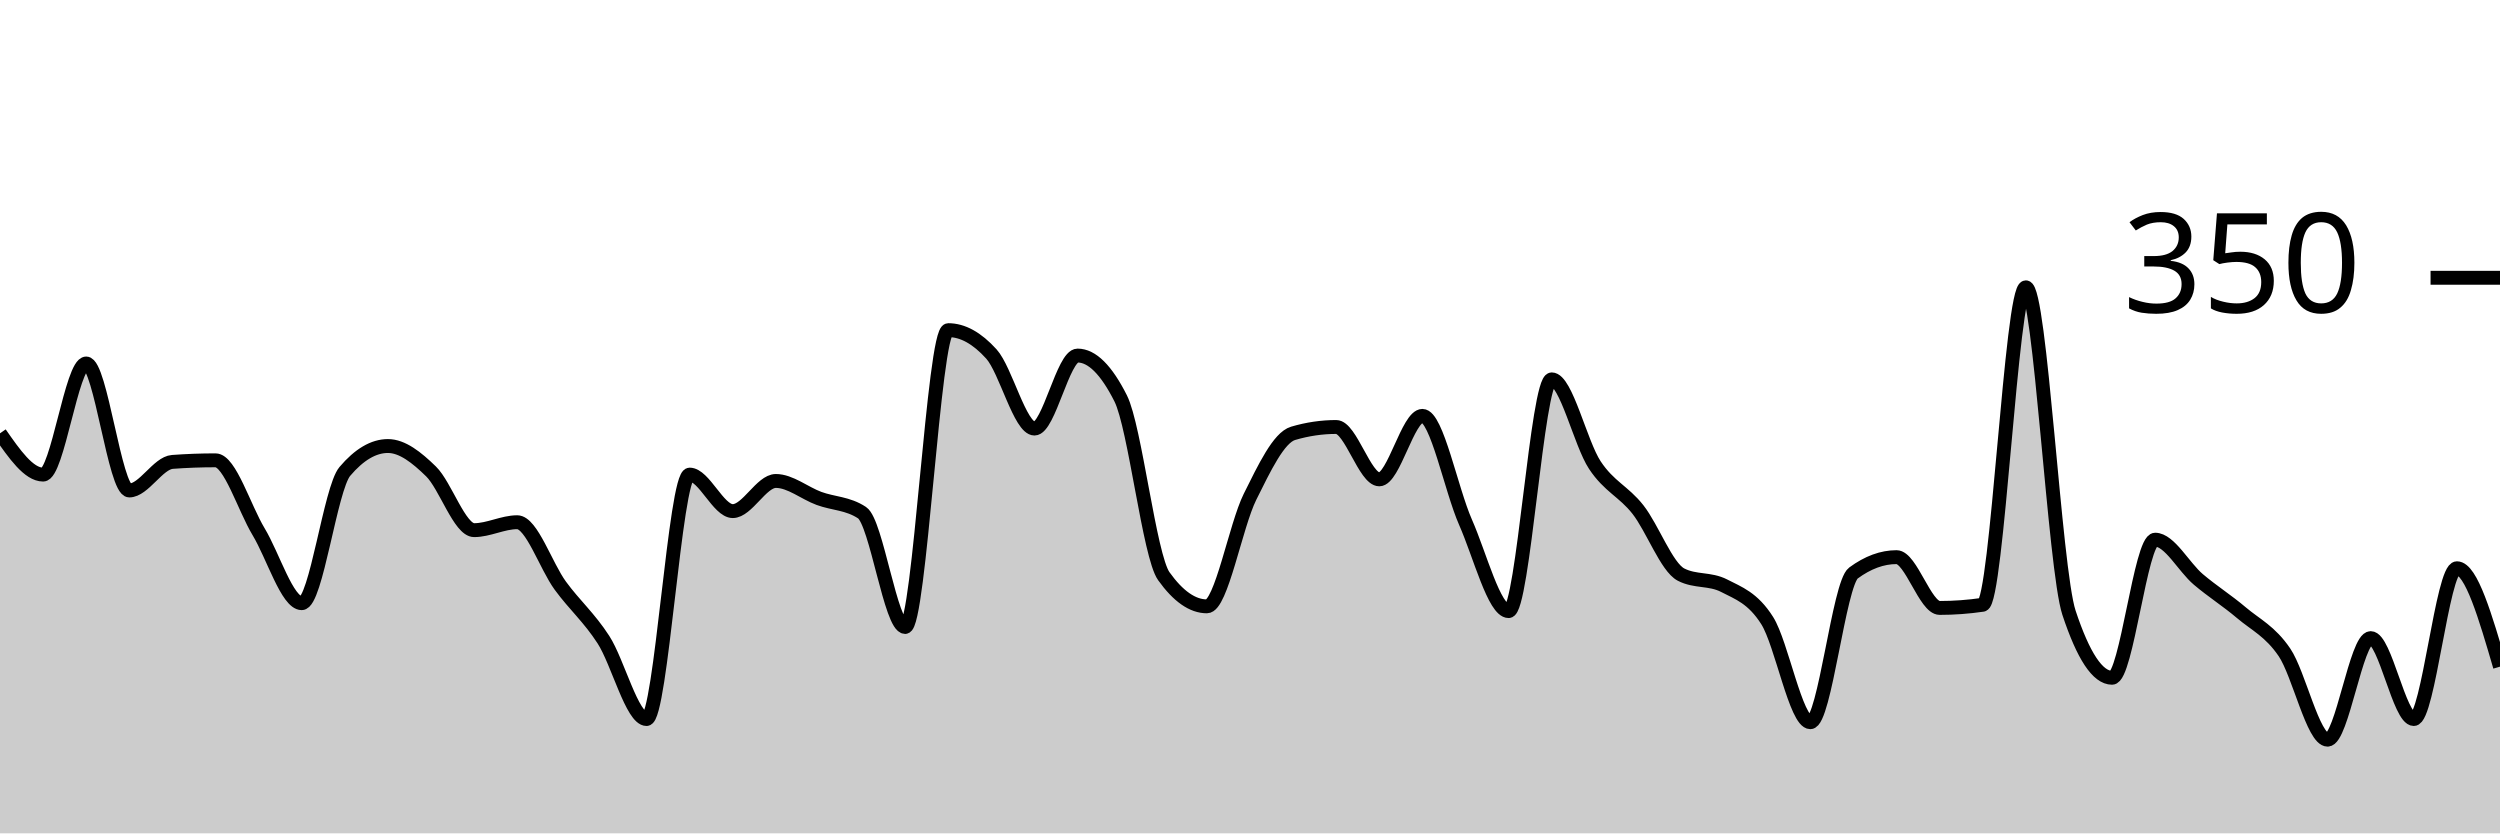
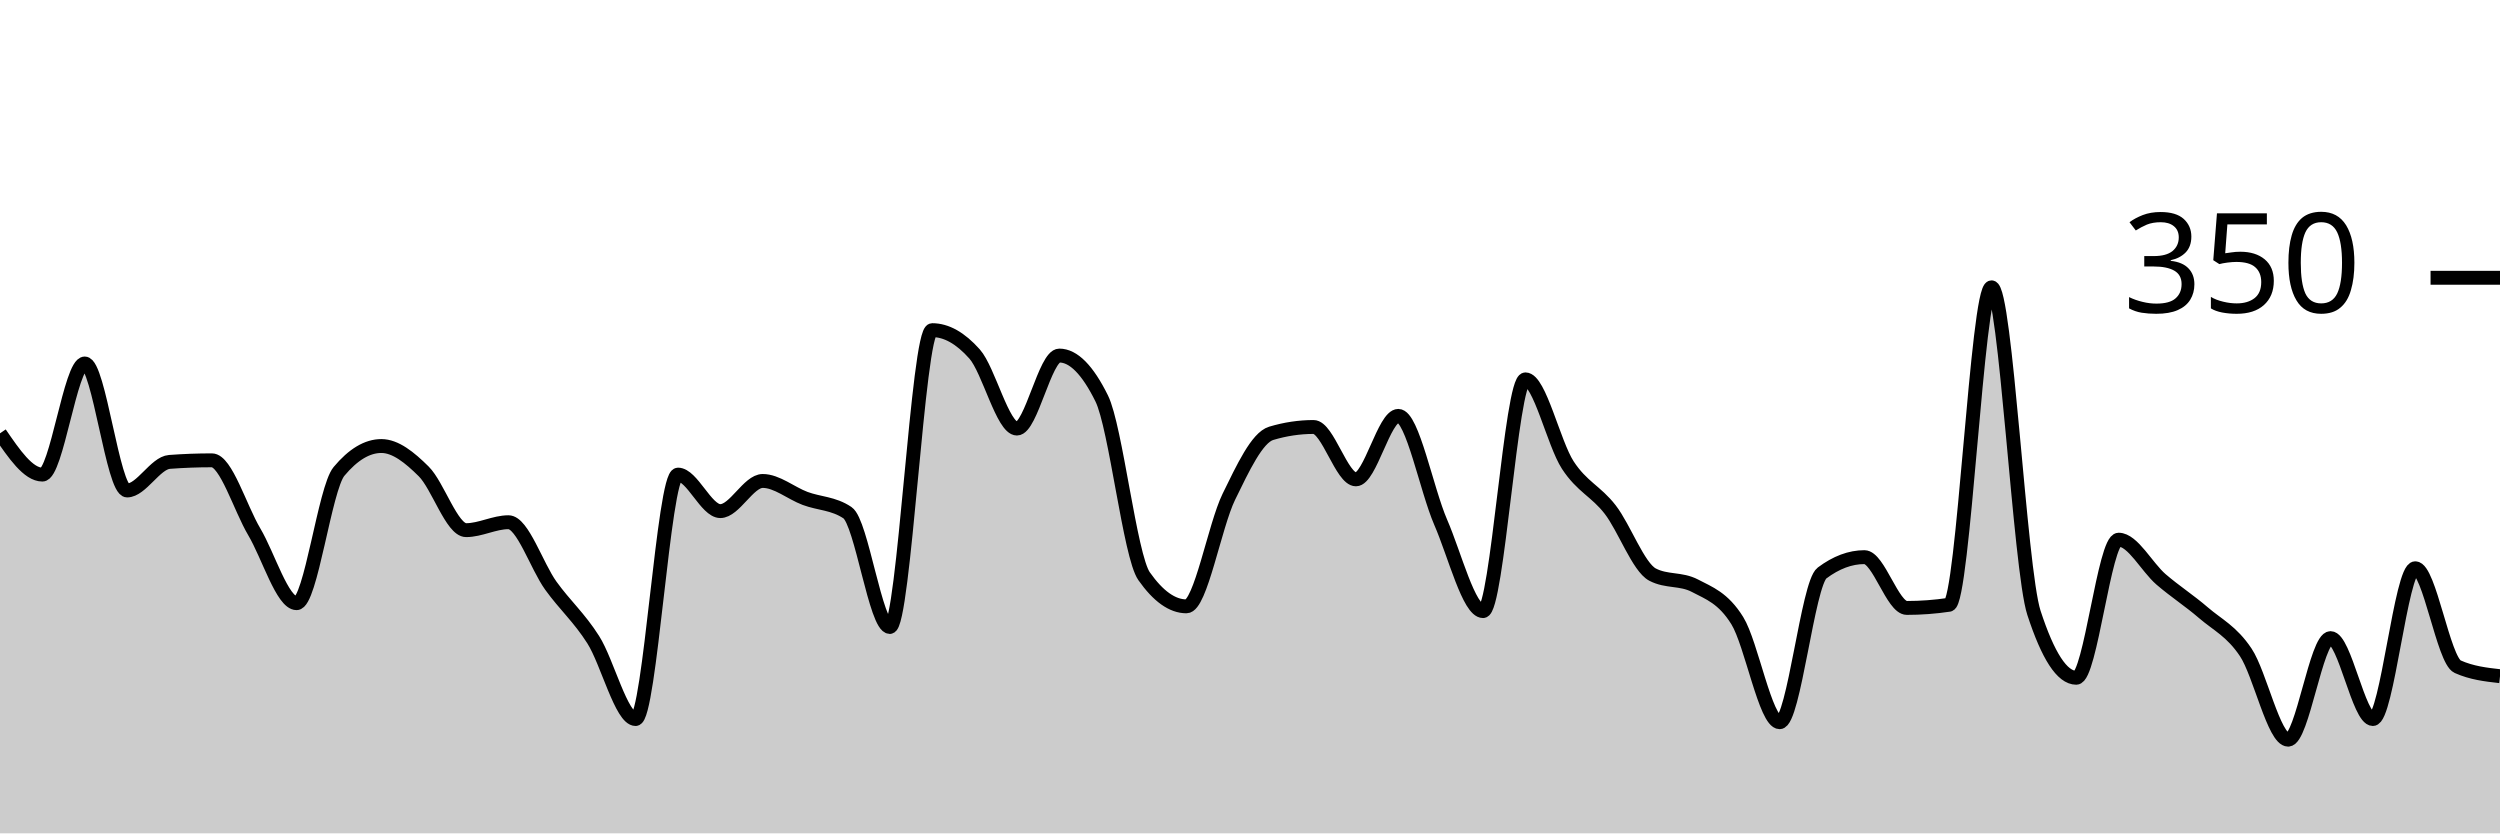
<svg xmlns="http://www.w3.org/2000/svg" viewBox="0 0 180 60">
  <g transform="translate(0,20)">
-     <path class="area" fill="rgba(0, 0, 0, 0.2)" d="M0,11.2C1.034,12.686,2.069,14.171,3.103,14.171C4.138,14.171,5.172,6.171,6.207,6.171C7.241,6.171,8.276,15.314,9.31,15.314C10.345,15.314,11.379,13.333,12.414,13.257C13.448,13.181,14.483,13.143,15.517,13.143C16.552,13.143,17.586,16.571,18.621,18.286C19.655,20,20.69,23.429,21.724,23.429C22.759,23.429,23.793,15.162,24.828,13.943C25.862,12.724,26.897,12.114,27.931,12.114C28.966,12.114,30,12.933,31.034,13.943C32.069,14.952,33.103,18.171,34.138,18.171C35.172,18.171,36.207,17.6,37.241,17.6C38.276,17.6,39.31,20.762,40.345,22.171C41.379,23.581,42.414,24.457,43.448,26.057C44.483,27.657,45.517,31.771,46.552,31.771C47.586,31.771,48.621,14.171,49.655,14.171C50.69,14.171,51.724,16.8,52.759,16.8C53.793,16.8,54.828,14.629,55.862,14.629C56.897,14.629,57.931,15.505,58.966,15.886C60,16.267,61.034,16.229,62.069,16.914C63.103,17.6,64.138,25.143,65.172,25.143C66.207,25.143,67.241,3.771,68.276,3.771C69.31,3.771,70.345,4.343,71.379,5.486C72.414,6.629,73.448,10.857,74.483,10.857C75.517,10.857,76.552,5.6,77.586,5.6C78.621,5.6,79.655,6.629,80.69,8.686C81.724,10.743,82.759,20.038,83.793,21.486C84.828,22.933,85.862,23.657,86.897,23.657C87.931,23.657,88.966,17.848,90,15.771C91.034,13.695,92.069,11.505,93.103,11.2C94.138,10.895,95.172,10.743,96.207,10.743C97.241,10.743,98.276,14.514,99.31,14.514C100.345,14.514,101.379,9.943,102.414,9.943C103.448,9.943,104.483,15.257,105.517,17.6C106.552,19.943,107.586,24,108.621,24C109.655,24,110.69,7.314,111.724,7.314C112.759,7.314,113.793,11.924,114.828,13.486C115.862,15.048,116.897,15.371,117.931,16.686C118.966,18,120,20.838,121.034,21.371C122.069,21.905,123.103,21.638,124.138,22.171C125.172,22.705,126.207,23.048,127.241,24.686C128.276,26.324,129.31,32,130.345,32C131.379,32,132.414,22.019,133.448,21.257C134.483,20.495,135.517,20.114,136.552,20.114C137.586,20.114,138.621,23.771,139.655,23.771C140.69,23.771,141.724,23.695,142.759,23.543C143.793,23.39,144.828,0.686,145.862,0.686C146.897,0.686,147.931,20.99,148.966,24.114C150,27.238,151.034,28.8,152.069,28.8C153.103,28.8,154.138,18.857,155.172,18.857C156.207,18.857,157.241,20.838,158.276,21.714C159.31,22.59,160.345,23.238,161.379,24.114C162.414,24.99,163.448,25.448,164.483,26.971C165.517,28.495,166.552,33.257,167.586,33.257C168.621,33.257,169.655,25.943,170.69,25.943C171.724,25.943,172.759,31.771,173.793,31.771C174.828,31.771,175.862,20.914,176.897,20.914C177.931,20.914,178.966,24.457,180,28L180,40C178.966,40,177.931,40,176.897,40C175.862,40,174.828,40,173.793,40C172.759,40,171.724,40,170.69,40C169.655,40,168.621,40,167.586,40C166.552,40,165.517,40,164.483,40C163.448,40,162.414,40,161.379,40C160.345,40,159.31,40,158.276,40C157.241,40,156.207,40,155.172,40C154.138,40,153.103,40,152.069,40C151.034,40,150,40,148.966,40C147.931,40,146.897,40,145.862,40C144.828,40,143.793,40,142.759,40C141.724,40,140.69,40,139.655,40C138.621,40,137.586,40,136.552,40C135.517,40,134.483,40,133.448,40C132.414,40,131.379,40,130.345,40C129.31,40,128.276,40,127.241,40C126.207,40,125.172,40,124.138,40C123.103,40,122.069,40,121.034,40C120,40,118.966,40,117.931,40C116.897,40,115.862,40,114.828,40C113.793,40,112.759,40,111.724,40C110.69,40,109.655,40,108.621,40C107.586,40,106.552,40,105.517,40C104.483,40,103.448,40,102.414,40C101.379,40,100.345,40,99.31,40C98.276,40,97.241,40,96.207,40C95.172,40,94.138,40,93.103,40C92.069,40,91.034,40,90,40C88.966,40,87.931,40,86.897,40C85.862,40,84.828,40,83.793,40C82.759,40,81.724,40,80.69,40C79.655,40,78.621,40,77.586,40C76.552,40,75.517,40,74.483,40C73.448,40,72.414,40,71.379,40C70.345,40,69.31,40,68.276,40C67.241,40,66.207,40,65.172,40C64.138,40,63.103,40,62.069,40C61.034,40,60,40,58.966,40C57.931,40,56.897,40,55.862,40C54.828,40,53.793,40,52.759,40C51.724,40,50.69,40,49.655,40C48.621,40,47.586,40,46.552,40C45.517,40,44.483,40,43.448,40C42.414,40,41.379,40,40.345,40C39.31,40,38.276,40,37.241,40C36.207,40,35.172,40,34.138,40C33.103,40,32.069,40,31.034,40C30,40,28.966,40,27.931,40C26.897,40,25.862,40,24.828,40C23.793,40,22.759,40,21.724,40C20.69,40,19.655,40,18.621,40C17.586,40,16.552,40,15.517,40C14.483,40,13.448,40,12.414,40C11.379,40,10.345,40,9.31,40C8.276,40,7.241,40,6.207,40C5.172,40,4.138,40,3.103,40C2.069,40,1.034,40,0,40Z" />
-     <path class="line" stroke="black" fill="none" d="M0,11.2C1.034,12.686,2.069,14.171,3.103,14.171C4.138,14.171,5.172,6.171,6.207,6.171C7.241,6.171,8.276,15.314,9.31,15.314C10.345,15.314,11.379,13.333,12.414,13.257C13.448,13.181,14.483,13.143,15.517,13.143C16.552,13.143,17.586,16.571,18.621,18.286C19.655,20,20.69,23.429,21.724,23.429C22.759,23.429,23.793,15.162,24.828,13.943C25.862,12.724,26.897,12.114,27.931,12.114C28.966,12.114,30,12.933,31.034,13.943C32.069,14.952,33.103,18.171,34.138,18.171C35.172,18.171,36.207,17.6,37.241,17.6C38.276,17.6,39.31,20.762,40.345,22.171C41.379,23.581,42.414,24.457,43.448,26.057C44.483,27.657,45.517,31.771,46.552,31.771C47.586,31.771,48.621,14.171,49.655,14.171C50.69,14.171,51.724,16.8,52.759,16.8C53.793,16.8,54.828,14.629,55.862,14.629C56.897,14.629,57.931,15.505,58.966,15.886C60,16.267,61.034,16.229,62.069,16.914C63.103,17.6,64.138,25.143,65.172,25.143C66.207,25.143,67.241,3.771,68.276,3.771C69.31,3.771,70.345,4.343,71.379,5.486C72.414,6.629,73.448,10.857,74.483,10.857C75.517,10.857,76.552,5.6,77.586,5.6C78.621,5.6,79.655,6.629,80.69,8.686C81.724,10.743,82.759,20.038,83.793,21.486C84.828,22.933,85.862,23.657,86.897,23.657C87.931,23.657,88.966,17.848,90,15.771C91.034,13.695,92.069,11.505,93.103,11.2C94.138,10.895,95.172,10.743,96.207,10.743C97.241,10.743,98.276,14.514,99.31,14.514C100.345,14.514,101.379,9.943,102.414,9.943C103.448,9.943,104.483,15.257,105.517,17.6C106.552,19.943,107.586,24,108.621,24C109.655,24,110.69,7.314,111.724,7.314C112.759,7.314,113.793,11.924,114.828,13.486C115.862,15.048,116.897,15.371,117.931,16.686C118.966,18,120,20.838,121.034,21.371C122.069,21.905,123.103,21.638,124.138,22.171C125.172,22.705,126.207,23.048,127.241,24.686C128.276,26.324,129.31,32,130.345,32C131.379,32,132.414,22.019,133.448,21.257C134.483,20.495,135.517,20.114,136.552,20.114C137.586,20.114,138.621,23.771,139.655,23.771C140.69,23.771,141.724,23.695,142.759,23.543C143.793,23.39,144.828,0.686,145.862,0.686C146.897,0.686,147.931,20.99,148.966,24.114C150,27.238,151.034,28.8,152.069,28.8C153.103,28.8,154.138,18.857,155.172,18.857C156.207,18.857,157.241,20.838,158.276,21.714C159.31,22.59,160.345,23.238,161.379,24.114C162.414,24.99,163.448,25.448,164.483,26.971C165.517,28.495,166.552,33.257,167.586,33.257C168.621,33.257,169.655,25.943,170.69,25.943C171.724,25.943,172.759,31.771,173.793,31.771C174.828,31.771,175.862,20.914,176.897,20.914C177.931,20.914,178.966,24.457,180,28" />
+     <path class="area" fill="rgba(0, 0, 0, 0.2)" d="M0,11.2C1.017,12.686,2.034,14.171,3.051,14.171C4.068,14.171,5.085,6.171,6.102,6.171C7.119,6.171,8.136,15.314,9.153,15.314C10.169,15.314,11.186,13.333,12.203,13.257C13.22,13.181,14.237,13.143,15.254,13.143C16.271,13.143,17.288,16.571,18.305,18.286C19.322,20,20.339,23.429,21.356,23.429C22.373,23.429,23.39,15.162,24.407,13.943C25.424,12.724,26.441,12.114,27.458,12.114C28.475,12.114,29.492,12.933,30.508,13.943C31.525,14.952,32.542,18.171,33.559,18.171C34.576,18.171,35.593,17.6,36.61,17.6C37.627,17.6,38.644,20.762,39.661,22.171C40.678,23.581,41.695,24.457,42.712,26.057C43.729,27.657,44.746,31.771,45.763,31.771C46.78,31.771,47.797,14.171,48.814,14.171C49.831,14.171,50.847,16.8,51.864,16.8C52.881,16.8,53.898,14.629,54.915,14.629C55.932,14.629,56.949,15.505,57.966,15.886C58.983,16.267,60,16.229,61.017,16.914C62.034,17.6,63.051,25.143,64.068,25.143C65.085,25.143,66.102,3.771,67.119,3.771C68.136,3.771,69.153,4.343,70.169,5.486C71.186,6.629,72.203,10.857,73.22,10.857C74.237,10.857,75.254,5.6,76.271,5.6C77.288,5.6,78.305,6.629,79.322,8.686C80.339,10.743,81.356,20.038,82.373,21.486C83.39,22.933,84.407,23.657,85.424,23.657C86.441,23.657,87.458,17.848,88.475,15.771C89.492,13.695,90.508,11.505,91.525,11.2C92.542,10.895,93.559,10.743,94.576,10.743C95.593,10.743,96.61,14.514,97.627,14.514C98.644,14.514,99.661,9.943,100.678,9.943C101.695,9.943,102.712,15.257,103.729,17.6C104.746,19.943,105.763,24,106.78,24C107.797,24,108.814,7.314,109.831,7.314C110.847,7.314,111.864,11.924,112.881,13.486C113.898,15.048,114.915,15.371,115.932,16.686C116.949,18,117.966,20.838,118.983,21.371C120,21.905,121.017,21.638,122.034,22.171C123.051,22.705,124.068,23.048,125.085,24.686C126.102,26.324,127.119,32,128.136,32C129.153,32,130.169,22.019,131.186,21.257C132.203,20.495,133.22,20.114,134.237,20.114C135.254,20.114,136.271,23.771,137.288,23.771C138.305,23.771,139.322,23.695,140.339,23.543C141.356,23.39,142.373,0.686,143.39,0.686C144.407,0.686,145.424,20.99,146.441,24.114C147.458,27.238,148.475,28.8,149.492,28.8C150.508,28.8,151.525,18.857,152.542,18.857C153.559,18.857,154.576,20.838,155.593,21.714C156.61,22.59,157.627,23.238,158.644,24.114C159.661,24.99,160.678,25.448,161.695,26.971C162.712,28.495,163.729,33.257,164.746,33.257C165.763,33.257,166.78,25.943,167.797,25.943C168.814,25.943,169.831,31.771,170.847,31.771C171.864,31.771,172.881,20.914,173.898,20.914C174.915,20.914,175.932,27.543,176.949,28C177.966,28.457,178.983,28.571,180,28.686L180,40C178.983,40,177.966,40,176.949,40C175.932,40,174.915,40,173.898,40C172.881,40,171.864,40,170.847,40C169.831,40,168.814,40,167.797,40C166.78,40,165.763,40,164.746,40C163.729,40,162.712,40,161.695,40C160.678,40,159.661,40,158.644,40C157.627,40,156.61,40,155.593,40C154.576,40,153.559,40,152.542,40C151.525,40,150.508,40,149.492,40C148.475,40,147.458,40,146.441,40C145.424,40,144.407,40,143.39,40C142.373,40,141.356,40,140.339,40C139.322,40,138.305,40,137.288,40C136.271,40,135.254,40,134.237,40C133.22,40,132.203,40,131.186,40C130.169,40,129.153,40,128.136,40C127.119,40,126.102,40,125.085,40C124.068,40,123.051,40,122.034,40C121.017,40,120,40,118.983,40C117.966,40,116.949,40,115.932,40C114.915,40,113.898,40,112.881,40C111.864,40,110.847,40,109.831,40C108.814,40,107.797,40,106.78,40C105.763,40,104.746,40,103.729,40C102.712,40,101.695,40,100.678,40C99.661,40,98.644,40,97.627,40C96.61,40,95.593,40,94.576,40C93.559,40,92.542,40,91.525,40C90.508,40,89.492,40,88.475,40C87.458,40,86.441,40,85.424,40C84.407,40,83.39,40,82.373,40C81.356,40,80.339,40,79.322,40C78.305,40,77.288,40,76.271,40C75.254,40,74.237,40,73.22,40C72.203,40,71.186,40,70.169,40C69.153,40,68.136,40,67.119,40C66.102,40,65.085,40,64.068,40C63.051,40,62.034,40,61.017,40C60,40,58.983,40,57.966,40C56.949,40,55.932,40,54.915,40C53.898,40,52.881,40,51.864,40C50.847,40,49.831,40,48.814,40C47.797,40,46.78,40,45.763,40C44.746,40,43.729,40,42.712,40C41.695,40,40.678,40,39.661,40C38.644,40,37.627,40,36.61,40C35.593,40,34.576,40,33.559,40C32.542,40,31.525,40,30.508,40C29.492,40,28.475,40,27.458,40C26.441,40,25.424,40,24.407,40C23.39,40,22.373,40,21.356,40C20.339,40,19.322,40,18.305,40C17.288,40,16.271,40,15.254,40C14.237,40,13.22,40,12.203,40C11.186,40,10.169,40,9.153,40C8.136,40,7.119,40,6.102,40C5.085,40,4.068,40,3.051,40C2.034,40,1.017,40,0,40Z" />
+     <path class="line" stroke="black" fill="none" d="M0,11.2C1.017,12.686,2.034,14.171,3.051,14.171C4.068,14.171,5.085,6.171,6.102,6.171C7.119,6.171,8.136,15.314,9.153,15.314C10.169,15.314,11.186,13.333,12.203,13.257C13.22,13.181,14.237,13.143,15.254,13.143C16.271,13.143,17.288,16.571,18.305,18.286C19.322,20,20.339,23.429,21.356,23.429C22.373,23.429,23.39,15.162,24.407,13.943C25.424,12.724,26.441,12.114,27.458,12.114C28.475,12.114,29.492,12.933,30.508,13.943C31.525,14.952,32.542,18.171,33.559,18.171C34.576,18.171,35.593,17.6,36.61,17.6C37.627,17.6,38.644,20.762,39.661,22.171C40.678,23.581,41.695,24.457,42.712,26.057C43.729,27.657,44.746,31.771,45.763,31.771C46.78,31.771,47.797,14.171,48.814,14.171C49.831,14.171,50.847,16.8,51.864,16.8C52.881,16.8,53.898,14.629,54.915,14.629C55.932,14.629,56.949,15.505,57.966,15.886C58.983,16.267,60,16.229,61.017,16.914C62.034,17.6,63.051,25.143,64.068,25.143C65.085,25.143,66.102,3.771,67.119,3.771C68.136,3.771,69.153,4.343,70.169,5.486C71.186,6.629,72.203,10.857,73.22,10.857C74.237,10.857,75.254,5.6,76.271,5.6C77.288,5.6,78.305,6.629,79.322,8.686C80.339,10.743,81.356,20.038,82.373,21.486C83.39,22.933,84.407,23.657,85.424,23.657C86.441,23.657,87.458,17.848,88.475,15.771C89.492,13.695,90.508,11.505,91.525,11.2C92.542,10.895,93.559,10.743,94.576,10.743C95.593,10.743,96.61,14.514,97.627,14.514C98.644,14.514,99.661,9.943,100.678,9.943C101.695,9.943,102.712,15.257,103.729,17.6C104.746,19.943,105.763,24,106.78,24C107.797,24,108.814,7.314,109.831,7.314C110.847,7.314,111.864,11.924,112.881,13.486C113.898,15.048,114.915,15.371,115.932,16.686C116.949,18,117.966,20.838,118.983,21.371C120,21.905,121.017,21.638,122.034,22.171C123.051,22.705,124.068,23.048,125.085,24.686C126.102,26.324,127.119,32,128.136,32C129.153,32,130.169,22.019,131.186,21.257C132.203,20.495,133.22,20.114,134.237,20.114C135.254,20.114,136.271,23.771,137.288,23.771C138.305,23.771,139.322,23.695,140.339,23.543C141.356,23.39,142.373,0.686,143.39,0.686C144.407,0.686,145.424,20.99,146.441,24.114C147.458,27.238,148.475,28.8,149.492,28.8C150.508,28.8,151.525,18.857,152.542,18.857C153.559,18.857,154.576,20.838,155.593,21.714C156.61,22.59,157.627,23.238,158.644,24.114C159.661,24.99,160.678,25.448,161.695,26.971C162.712,28.495,163.729,33.257,164.746,33.257C165.763,33.257,166.78,25.943,167.797,25.943C168.814,25.943,169.831,31.771,170.847,31.771C171.864,31.771,172.881,20.914,173.898,20.914C174.915,20.914,175.932,27.543,176.949,28C177.966,28.457,178.983,28.571,180,28.686" />
    <path class="axis-ceiling" stroke-width="1" stroke="black" fill="none" d="M175,0L180,0" />
    <text class="axis-ceiling-label" font-family="sans-serif" text-anchor="end" font-size="10px" x="170" y="2.5">350</text>
  </g>
</svg>
